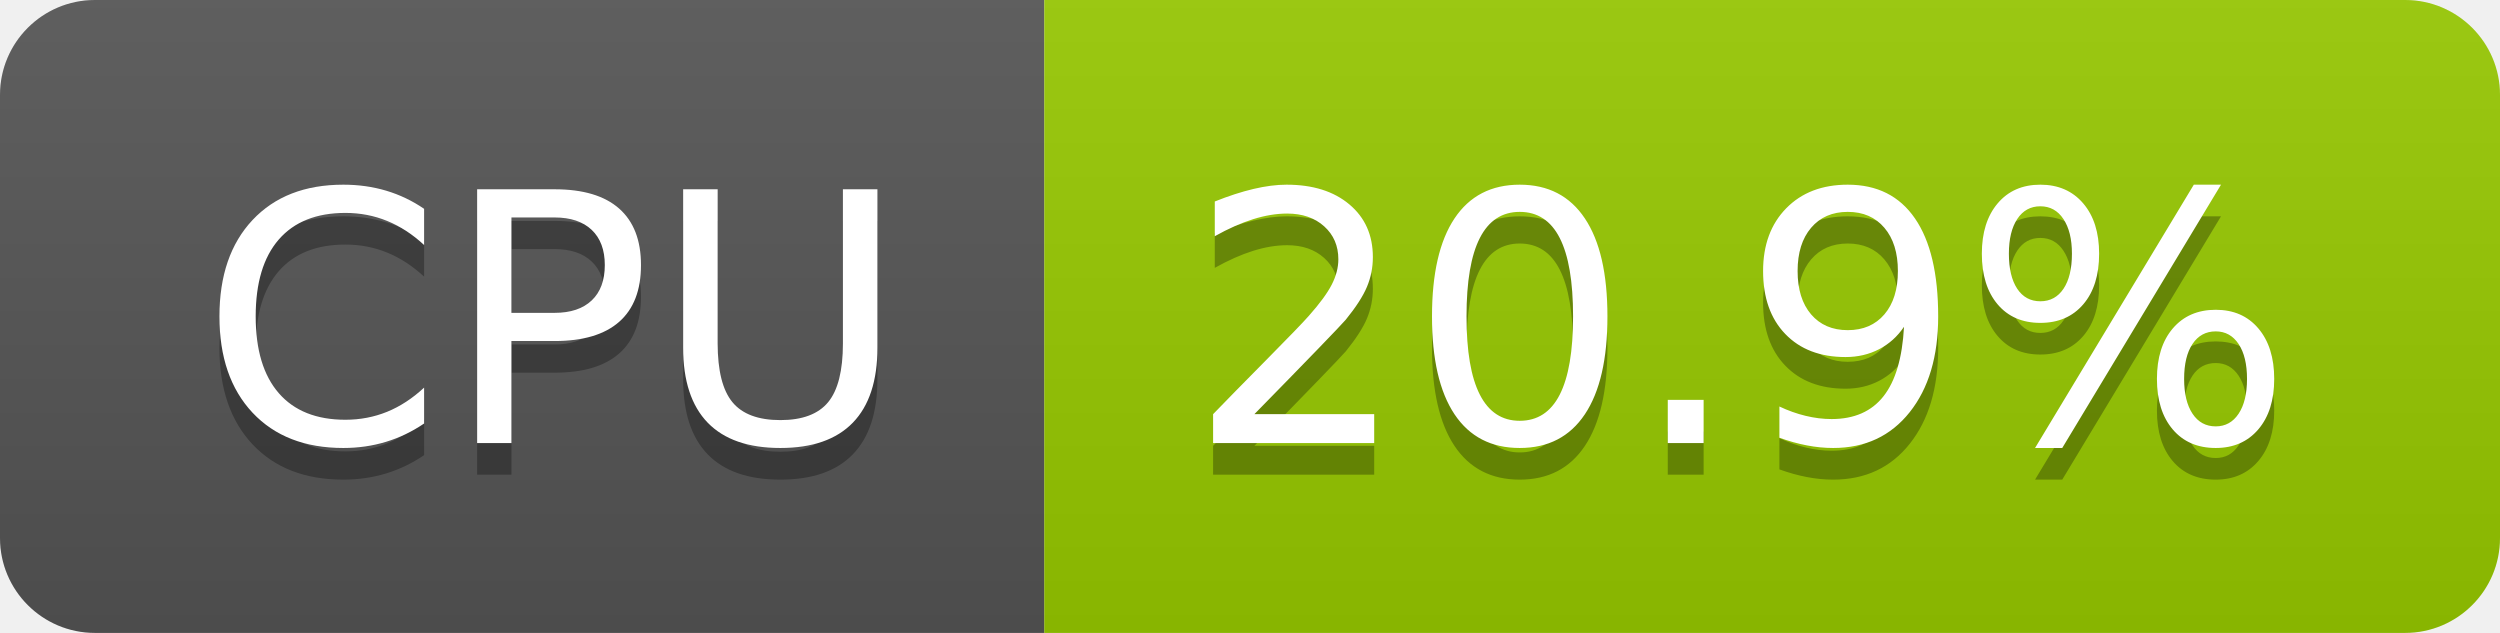
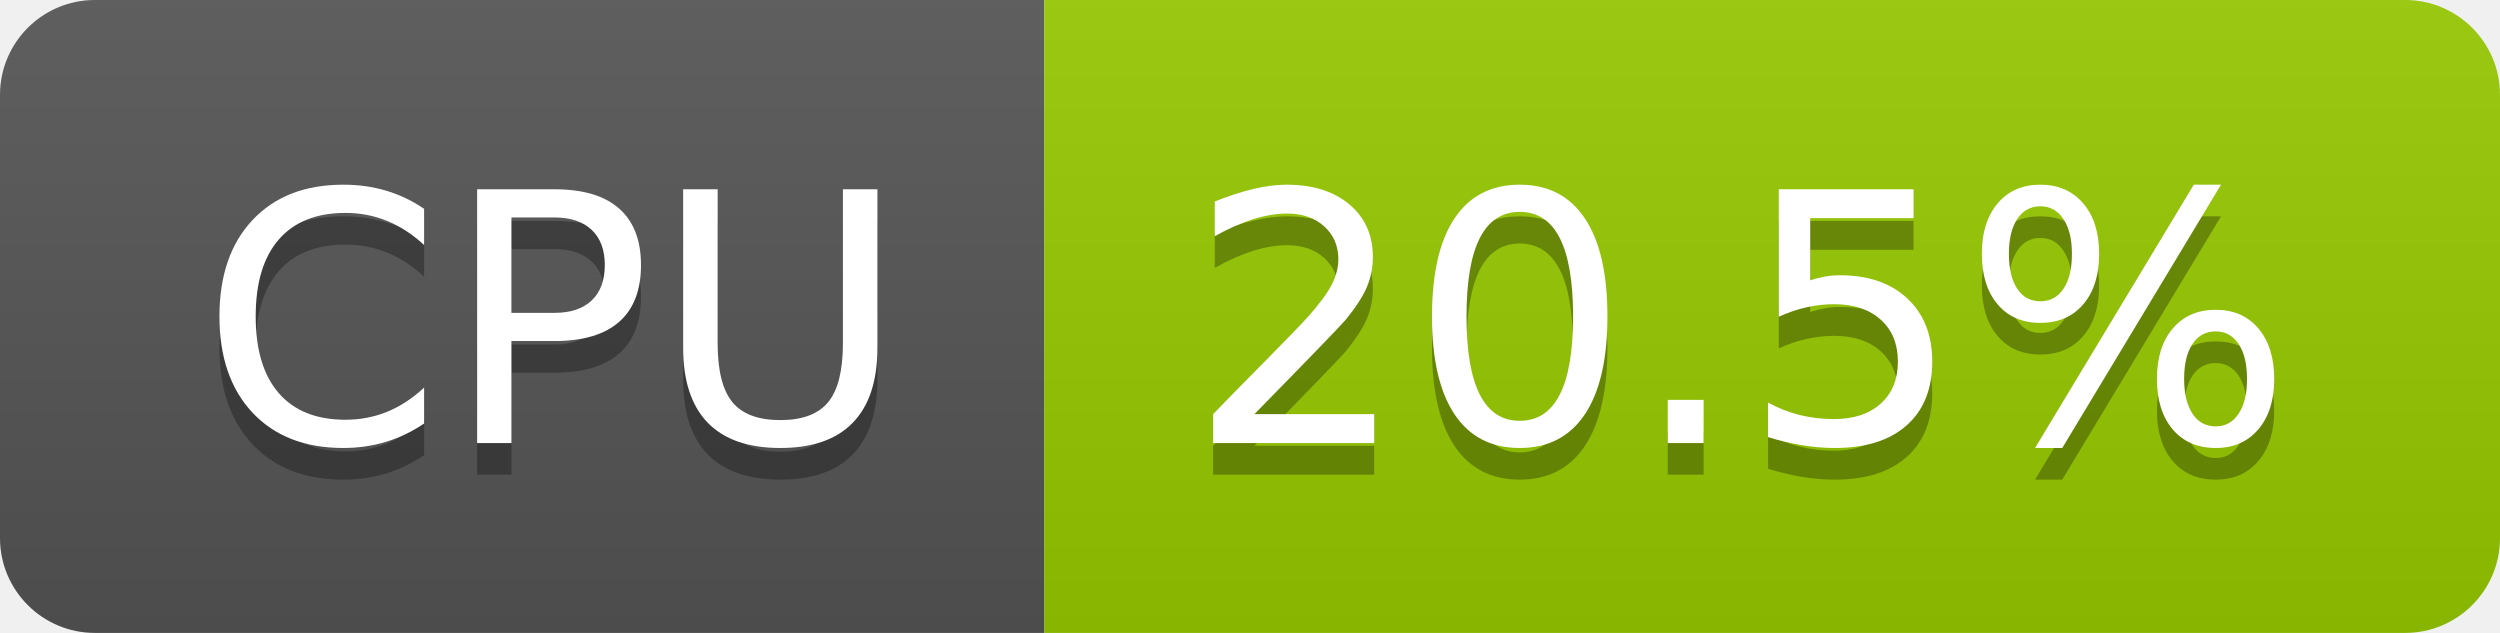
- <svg xmlns="http://www.w3.org/2000/svg" width="79" height="20" role="img" aria-label="CPU: 20.9%">
+ <svg xmlns="http://www.w3.org/2000/svg" width="79" height="20" role="img" aria-label="CPU: 20.5%">
  <linearGradient id="s" x2="0" y2="100%">
    <stop offset="0" stop-color="#bbb" stop-opacity=".1" />
    <stop offset="1" stop-opacity=".1" />
  </linearGradient>
  <clipPath id="r">
    <rect width="79" height="20" rx="3" fill="#fff" />
  </clipPath>
  <g clip-path="url(#r)">
    <rect width="33" height="20" fill="#555" />
    <rect x="33" width="46" height="20" fill="#97ca00" />
    <rect width="79" height="20" fill="url(#s)" />
  </g>
  <g fill="#fff" text-anchor="middle" font-family="Verdana,Geneva,DejaVu Sans,sans-serif" text-rendering="geometricPrecision" font-size="110">
    <text aria-hidden="true" x="175" y="150" fill="#010101" fill-opacity=".3" transform="scale(.1)" textLength="228">CPU</text>
    <text x="175" y="140" transform="scale(.1)" fill="#fff" textLength="228">CPU</text>
-     <text aria-hidden="true" x="550" y="150" fill="#010101" fill-opacity=".3" transform="scale(.1)" textLength="352">20.9%</text>
-     <text x="550" y="140" transform="scale(.1)" fill="#fff" textLength="352">20.9%</text>
+     <text aria-hidden="true" x="550" y="150" fill="#010101" fill-opacity=".3" transform="scale(.1)" textLength="352">20.5%</text>
+     <text x="550" y="140" transform="scale(.1)" fill="#fff" textLength="352">20.5%</text>
  </g>
</svg>
